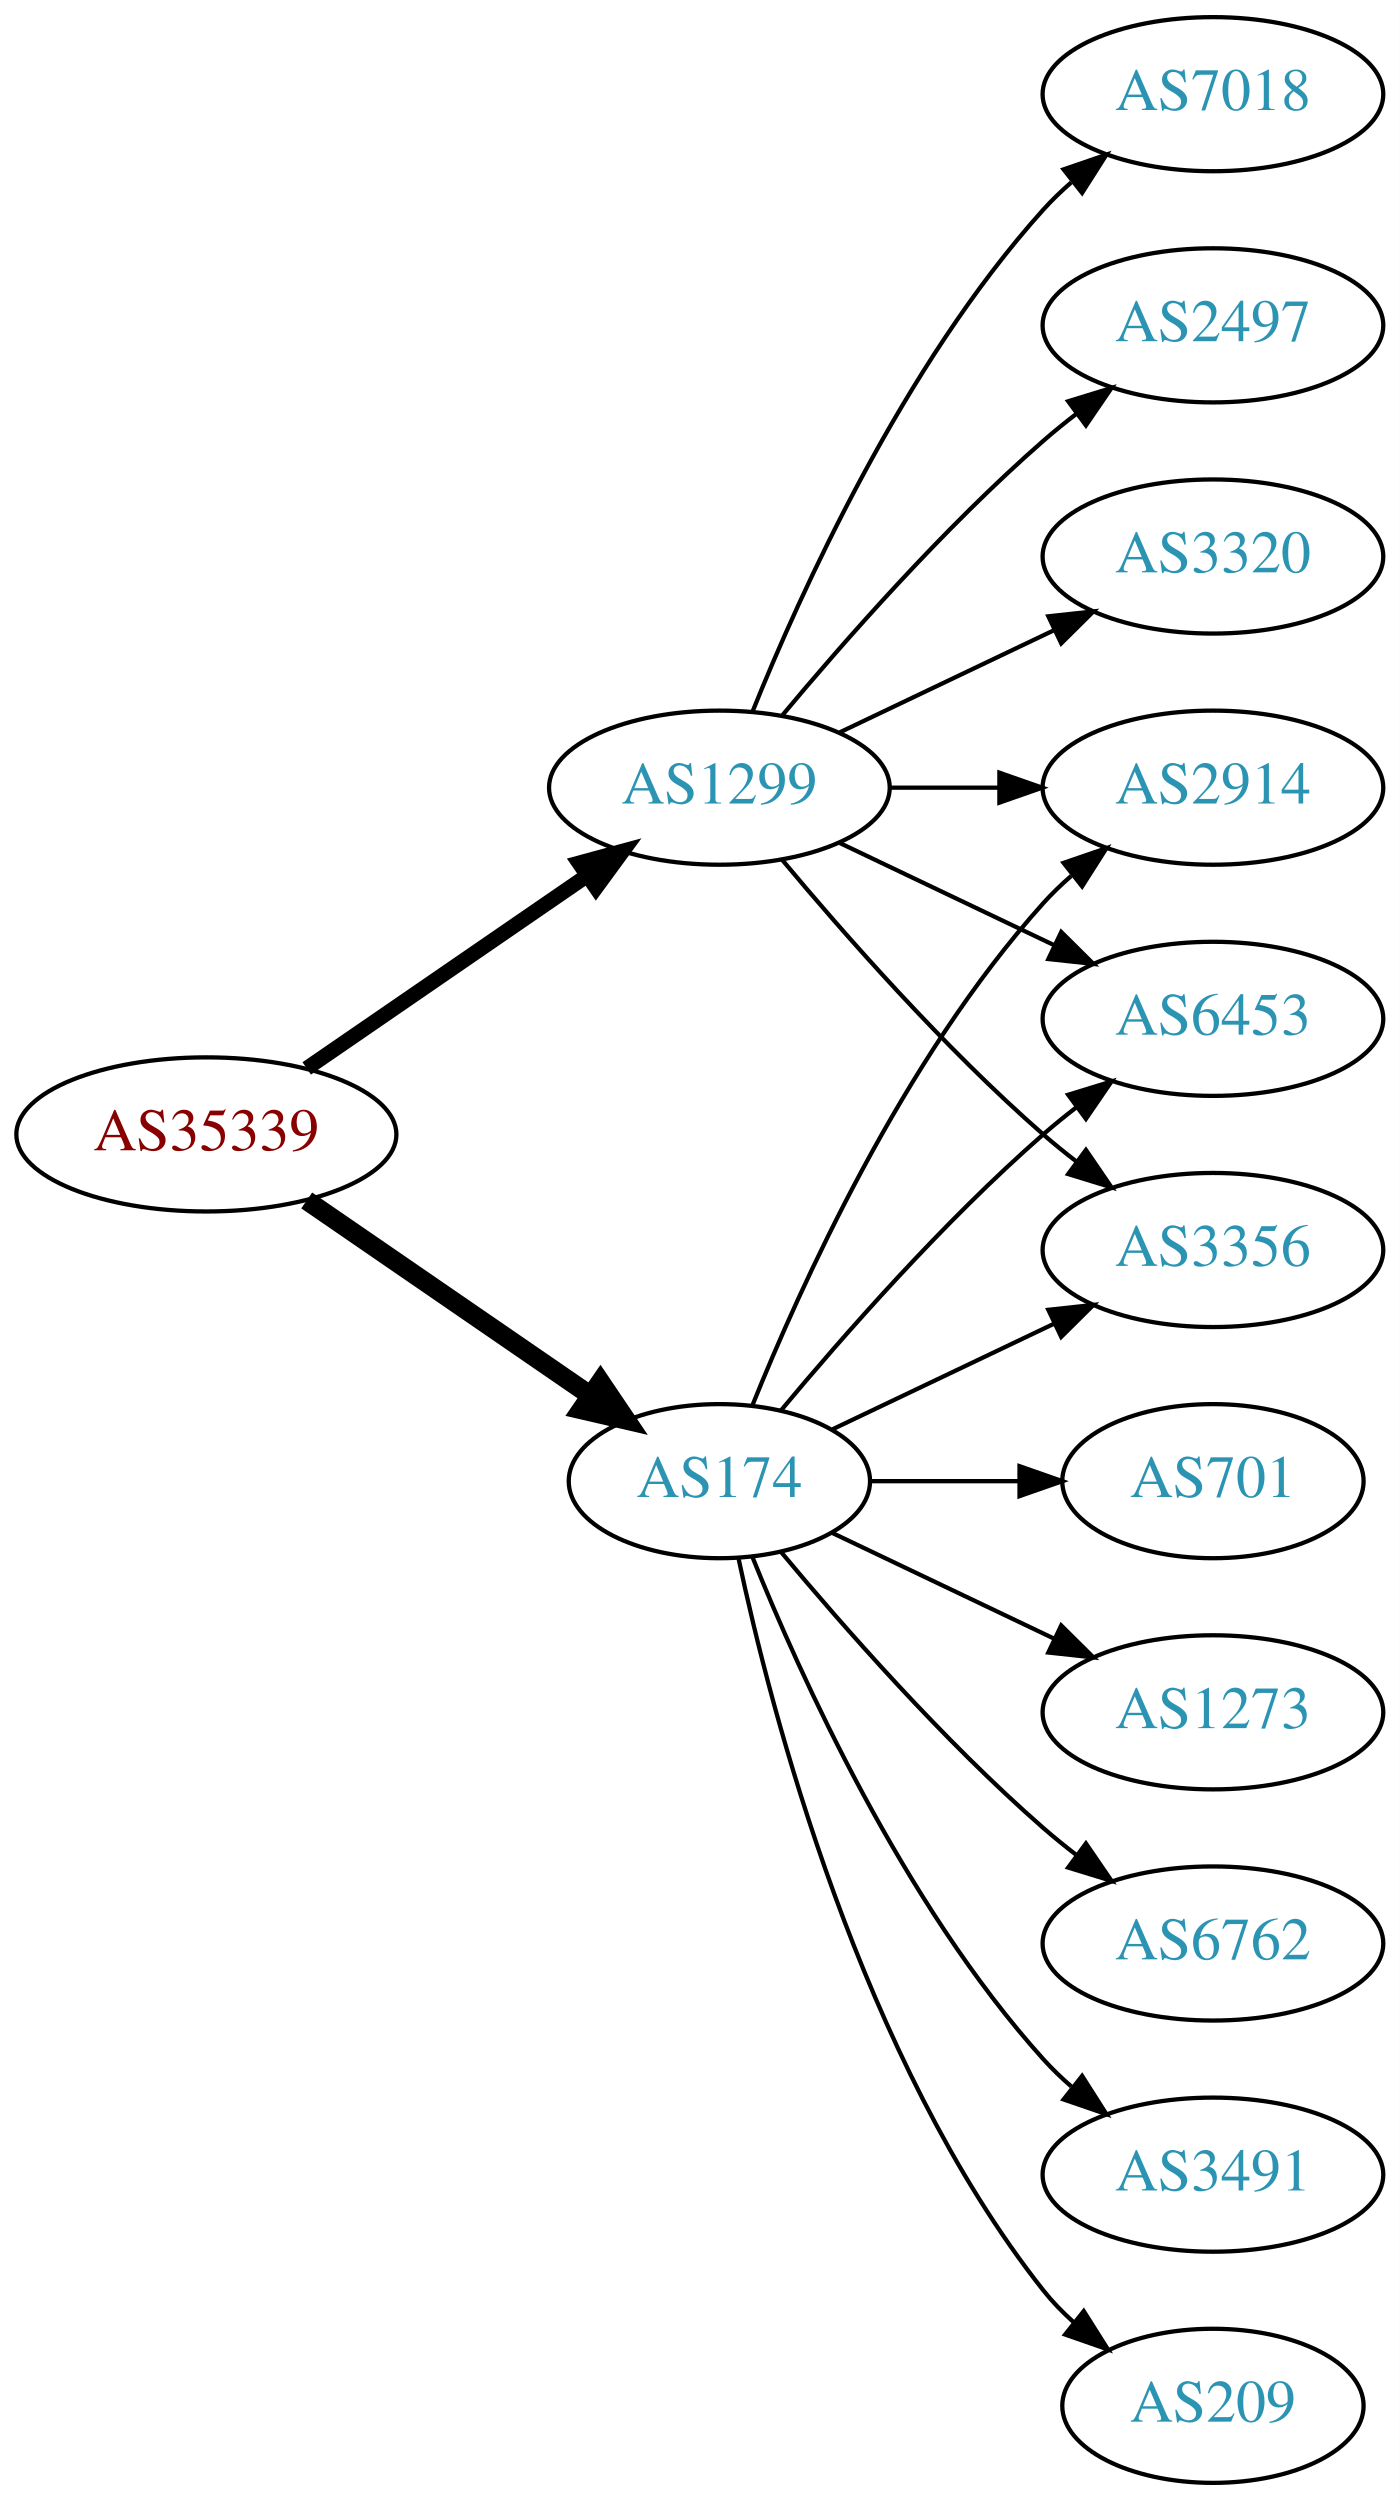
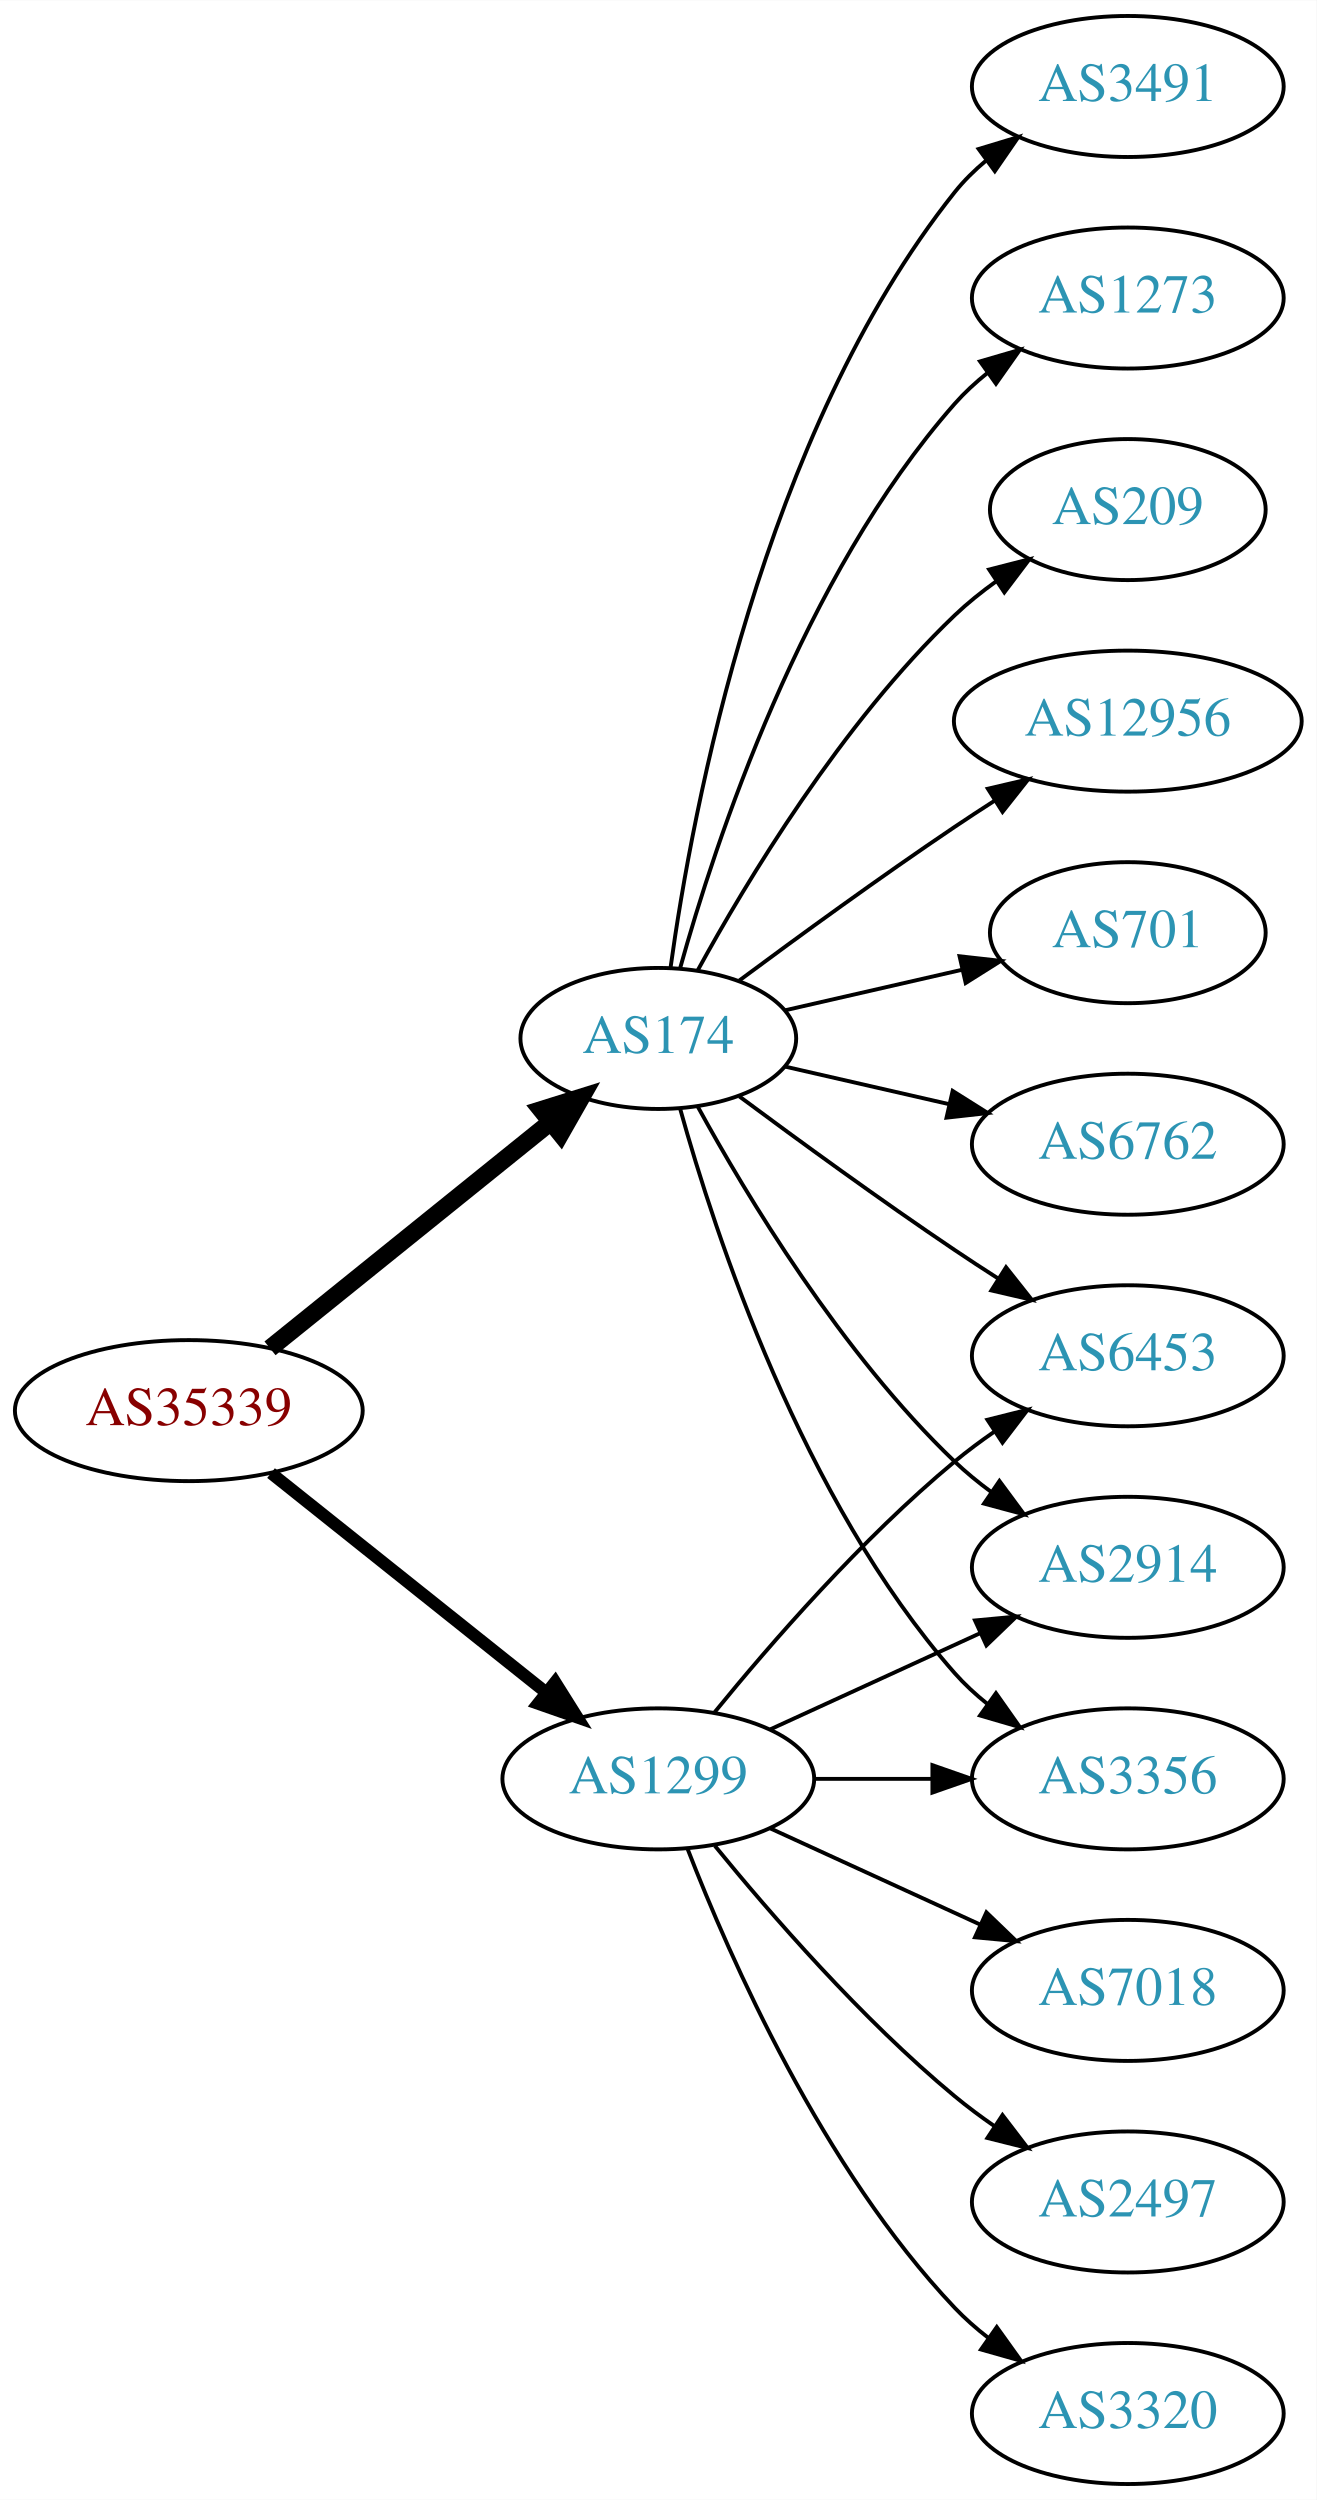
- <svg xmlns="http://www.w3.org/2000/svg" xmlns:xlink="http://www.w3.org/1999/xlink" width="327pt" height="584pt" viewBox="0.00 0.00 326.98 584.00">
-   <g id="graph0" class="graph" transform="scale(1 1) rotate(0) translate(4 580)">
-     <polygon fill="white" stroke="none" points="-4,4 -4,-580 322.978,-580 322.978,4 -4,4" />
+ <svg xmlns="http://www.w3.org/2000/svg" xmlns:xlink="http://www.w3.org/1999/xlink" width="336pt" height="638pt" viewBox="0.00 0.00 336.08 638.00">
+   <g id="graph0" class="graph" transform="scale(1 1) rotate(0) translate(4 634)">
+     <polygon fill="white" stroke="none" points="-4,4 -4,-634 332.077,-634 332.077,4 -4,4" />
    <g id="node1" class="node">
      <g id="a_node1">
        <a xlink:href="/asn/35339" xlink:title="AS35339 ~ AtNOC Clemens Zauner e.U. [AT]">
-           <ellipse fill="#ffffff" stroke="black" cx="44.196" cy="-315" rx="44.393" ry="18" />
-           <text text-anchor="middle" x="44.196" y="-311.3" font-family="Times,serif" font-size="14.00" fill="#880000">AS35339</text>
+           <ellipse fill="#ffffff" stroke="black" cx="44.196" cy="-274" rx="44.393" ry="18" />
+           <text text-anchor="middle" x="44.196" y="-270.3" font-family="Times,serif" font-size="14.00" fill="#880000">AS35339</text>
        </a>
      </g>
    </g>
    <g id="node2" class="node">
      <g id="a_node2">
        <a xlink:href="/asn/174" xlink:title="AS174 ~ Cogent Communications [US]">
-           <ellipse fill="#ffffff" stroke="black" cx="164.039" cy="-234" rx="35.194" ry="18" />
-           <text text-anchor="middle" x="164.039" y="-230.3" font-family="Times,serif" font-size="14.00" fill="#2c94b3">AS174</text>
+           <ellipse fill="#ffffff" stroke="black" cx="164.039" cy="-369" rx="35.194" ry="18" />
+           <text text-anchor="middle" x="164.039" y="-365.3" font-family="Times,serif" font-size="14.00" fill="#2c94b3">AS174</text>
        </a>
      </g>
    </g>
    <g id="edge1" class="edge">
-       <path fill="none" stroke="black" stroke-width="4.5" d="M67.639,-299.574C86.454,-286.641 113.45,-268.085 133.927,-254.01" />
-       <polygon fill="black" stroke="black" stroke-width="4.5" points="136.249,-257.192 142.26,-248.282 131.789,-250.702 136.249,-257.192" />
+       <path fill="none" stroke="black" stroke-width="4.5" d="M64.92,-289.901C84.558,-305.732 114.826,-330.133 136.55,-347.646" />
+       <polygon fill="black" stroke="black" stroke-width="4.5" points="134.161,-350.778 144.418,-353.989 139.104,-344.647 134.161,-350.778" />
    </g>
    <g id="node3" class="node">
      <g id="a_node3">
        <a xlink:href="/asn/1299" xlink:title="AS1299 ~ Telia Carrier [EU]">
-           <ellipse fill="#ffffff" stroke="black" cx="164.039" cy="-396" rx="39.794" ry="18" />
-           <text text-anchor="middle" x="164.039" y="-392.3" font-family="Times,serif" font-size="14.00" fill="#2c94b3">AS1299</text>
+           <ellipse fill="#ffffff" stroke="black" cx="164.039" cy="-180" rx="39.794" ry="18" />
+           <text text-anchor="middle" x="164.039" y="-176.3" font-family="Times,serif" font-size="14.00" fill="#2c94b3">AS1299</text>
        </a>
      </g>
    </g>
    <g id="edge2" class="edge">
-       <path fill="none" stroke="black" stroke-width="3.5" d="M67.639,-330.426C86.22,-343.198 112.781,-361.455 133.161,-375.463" />
-       <polygon fill="black" stroke="black" stroke-width="3.5" points="131.251,-378.398 141.475,-381.178 135.216,-372.629 131.251,-378.398" />
+       <path fill="none" stroke="black" stroke-width="3.15" d="M65.186,-258.054C84.518,-242.634 113.969,-219.141 135.512,-201.957" />
+       <polygon fill="black" stroke="black" stroke-width="3.15" points="137.708,-204.682 143.343,-195.71 133.343,-199.21 137.708,-204.682" />
    </g>
    <g id="node4" class="node">
      <g id="a_node4">
-         <a xlink:href="/asn/2914" xlink:title="AS2914 ~ NTT America, Inc. [US]">
-           <ellipse fill="#ffffff" stroke="black" cx="279.332" cy="-396" rx="39.794" ry="18" />
-           <text text-anchor="middle" x="279.332" y="-392.3" font-family="Times,serif" font-size="14.00" fill="#2c94b3">AS2914</text>
+         <a xlink:href="/asn/3491" xlink:title="AS3491 ~ PCCW Global, Inc. [US]">
+           <ellipse fill="#ffffff" stroke="black" cx="283.881" cy="-612" rx="39.794" ry="18" />
+           <text text-anchor="middle" x="283.881" y="-608.3" font-family="Times,serif" font-size="14.00" fill="#2c94b3">AS3491</text>
        </a>
      </g>
    </g>
    <g id="edge3" class="edge">
-       <path fill="none" stroke="black" d="M171.786,-251.787C182.837,-279.243 206.891,-332.578 239.685,-369 241.688,-371.224 243.906,-373.363 246.239,-375.397" />
-       <polygon fill="black" stroke="black" points="244.437,-378.433 254.458,-381.873 248.769,-372.935 244.437,-378.433" />
+       <path fill="none" stroke="black" d="M167.178,-387.17C172.678,-426.974 190.504,-523.233 239.685,-585 242.026,-587.94 244.781,-590.649 247.747,-593.121" />
+       <polygon fill="black" stroke="black" points="245.812,-596.042 255.953,-599.11 249.939,-590.388 245.812,-596.042" />
    </g>
    <g id="node5" class="node">
      <g id="a_node5">
-         <a xlink:href="/asn/3491" xlink:title="AS3491 ~ PCCW Global, Inc. [US]">
-           <ellipse fill="#ffffff" stroke="black" cx="279.332" cy="-72" rx="39.794" ry="18" />
-           <text text-anchor="middle" x="279.332" y="-68.3" font-family="Times,serif" font-size="14.00" fill="#2c94b3">AS3491</text>
+         <a xlink:href="/asn/1273" xlink:title="AS1273 ~ Vodafone Group PLC [EU]">
+           <ellipse fill="#ffffff" stroke="black" cx="283.881" cy="-558" rx="39.794" ry="18" />
+           <text text-anchor="middle" x="283.881" y="-554.3" font-family="Times,serif" font-size="14.00" fill="#2c94b3">AS1273</text>
        </a>
      </g>
    </g>
    <g id="edge4" class="edge">
-       <path fill="none" stroke="black" d="M171.786,-216.213C182.837,-188.757 206.891,-135.422 239.685,-99 241.688,-96.776 243.906,-94.637 246.239,-92.603" />
-       <polygon fill="black" stroke="black" points="248.769,-95.065 254.458,-86.127 244.437,-89.567 248.769,-95.065" />
+       <path fill="none" stroke="black" d="M169.612,-386.946C178.517,-418.995 200.801,-486.842 239.685,-531 242.169,-533.821 245.019,-536.449 248.044,-538.871" />
+       <polygon fill="black" stroke="black" points="246.162,-541.828 256.334,-544.791 250.23,-536.131 246.162,-541.828" />
    </g>
    <g id="node6" class="node">
      <g id="a_node6">
-         <a xlink:href="/asn/6453" xlink:title="AS6453 ~ TATA COMMUNICATIONS (AMERICA) INC [US]">
-           <ellipse fill="#ffffff" stroke="black" cx="279.332" cy="-342" rx="39.794" ry="18" />
-           <text text-anchor="middle" x="279.332" y="-338.3" font-family="Times,serif" font-size="14.00" fill="#2c94b3">AS6453</text>
+         <a xlink:href="/asn/209" xlink:title="AS209 ~ CenturyLink Communications, LLC [US]">
+           <ellipse fill="#ffffff" stroke="black" cx="283.881" cy="-504" rx="35.194" ry="18" />
+           <text text-anchor="middle" x="283.881" y="-500.3" font-family="Times,serif" font-size="14.00" fill="#2c94b3">AS209</text>
        </a>
      </g>
    </g>
    <g id="edge5" class="edge">
-       <path fill="none" stroke="black" d="M178.404,-250.499C192.659,-267.596 216.354,-294.619 239.685,-315 242.151,-317.154 244.789,-319.294 247.487,-321.372" />
-       <polygon fill="black" stroke="black" points="245.512,-324.264 255.641,-327.37 249.66,-318.625 245.512,-324.264" />
+       <path fill="none" stroke="black" d="M174.065,-386.321C186.548,-409.1 210.837,-449.453 239.685,-477 242.939,-480.107 246.606,-483.046 250.393,-485.76" />
+       <polygon fill="black" stroke="black" points="248.495,-488.701 258.761,-491.322 252.37,-482.872 248.495,-488.701" />
    </g>
    <g id="node7" class="node">
      <g id="a_node7">
-         <a xlink:href="/asn/3356" xlink:title="AS3356 ~ Level 3 Parent, LLC [US]">
-           <ellipse fill="#ffffff" stroke="black" cx="279.332" cy="-288" rx="39.794" ry="18" />
-           <text text-anchor="middle" x="279.332" y="-284.3" font-family="Times,serif" font-size="14.00" fill="#2c94b3">AS3356</text>
+         <a xlink:href="/asn/12956" xlink:title="AS12956 ~ TELXIUS [ES]">
+           <ellipse fill="#ffffff" stroke="black" cx="283.881" cy="-450" rx="44.393" ry="18" />
+           <text text-anchor="middle" x="283.881" y="-446.3" font-family="Times,serif" font-size="14.00" fill="#2c94b3">AS12956</text>
        </a>
      </g>
    </g>
    <g id="edge6" class="edge">
-       <path fill="none" stroke="black" d="M190.464,-246.119C205.766,-253.413 225.49,-262.814 242.372,-270.86" />
-       <polygon fill="black" stroke="black" points="240.879,-274.026 251.412,-275.169 243.891,-267.707 240.879,-274.026" />
+       <path fill="none" stroke="black" d="M184.74,-383.81C199.642,-394.875 220.71,-410.228 239.685,-423 242.975,-425.215 246.438,-427.482 249.912,-429.715" />
+       <polygon fill="black" stroke="black" points="248.16,-432.748 258.479,-435.148 251.909,-426.837 248.16,-432.748" />
    </g>
    <g id="node8" class="node">
      <g id="a_node8">
-         <a xlink:href="/asn/209" xlink:title="AS209 ~ CenturyLink Communications, LLC [US]">
-           <ellipse fill="#ffffff" stroke="black" cx="279.332" cy="-18" rx="35.194" ry="18" />
-           <text text-anchor="middle" x="279.332" y="-14.3" font-family="Times,serif" font-size="14.00" fill="#2c94b3">AS209</text>
+         <a xlink:href="/asn/6453" xlink:title="AS6453 ~ TATA COMMUNICATIONS (AMERICA) INC [US]">
+           <ellipse fill="#ffffff" stroke="black" cx="283.881" cy="-288" rx="39.794" ry="18" />
+           <text text-anchor="middle" x="283.881" y="-284.3" font-family="Times,serif" font-size="14.00" fill="#2c94b3">AS6453</text>
        </a>
      </g>
    </g>
    <g id="edge7" class="edge">
-       <path fill="none" stroke="black" d="M168.47,-216.116C176.052,-180.387 197.042,-98.983 239.685,-45 241.765,-42.367 244.17,-39.884 246.743,-37.572" />
-       <polygon fill="black" stroke="black" points="249.154,-40.127 254.806,-31.165 244.799,-34.646 249.154,-40.127" />
+       <path fill="none" stroke="black" d="M184.74,-354.19C199.642,-343.125 220.71,-327.772 239.685,-315 243.234,-312.611 246.984,-310.161 250.733,-307.758" />
+       <polygon fill="black" stroke="black" points="252.801,-310.591 259.381,-302.288 249.059,-304.675 252.801,-310.591" />
    </g>
    <g id="node9" class="node">
      <g id="a_node9">
-         <a xlink:href="/asn/701" xlink:title="AS701 ~ UUNET [US]">
-           <ellipse fill="#ffffff" stroke="black" cx="279.332" cy="-234" rx="35.194" ry="18" />
-           <text text-anchor="middle" x="279.332" y="-230.3" font-family="Times,serif" font-size="14.00" fill="#2c94b3">AS701</text>
+         <a xlink:href="/asn/2914" xlink:title="AS2914 ~ NTT America, Inc. [US]">
+           <ellipse fill="#ffffff" stroke="black" cx="283.881" cy="-234" rx="39.794" ry="18" />
+           <text text-anchor="middle" x="283.881" y="-230.3" font-family="Times,serif" font-size="14.00" fill="#2c94b3">AS2914</text>
        </a>
      </g>
    </g>
    <g id="edge8" class="edge">
-       <path fill="none" stroke="black" d="M199.338,-234C210.208,-234 222.385,-234 233.863,-234" />
-       <polygon fill="black" stroke="black" points="234.149,-237.5 244.149,-234 234.149,-230.5 234.149,-237.5" />
+       <path fill="none" stroke="black" d="M174.065,-351.679C186.548,-328.9 210.837,-288.547 239.685,-261 242.553,-258.261 245.742,-255.653 249.051,-253.215" />
+       <polygon fill="black" stroke="black" points="251.114,-256.044 257.411,-247.523 247.175,-250.258 251.114,-256.044" />
    </g>
    <g id="node10" class="node">
      <g id="a_node10">
-         <a xlink:href="/asn/1273" xlink:title="AS1273 ~ Vodafone Group PLC [EU]">
-           <ellipse fill="#ffffff" stroke="black" cx="279.332" cy="-180" rx="39.794" ry="18" />
-           <text text-anchor="middle" x="279.332" y="-176.3" font-family="Times,serif" font-size="14.00" fill="#2c94b3">AS1273</text>
+         <a xlink:href="/asn/701" xlink:title="AS701 ~ UUNET [US]">
+           <ellipse fill="#ffffff" stroke="black" cx="283.881" cy="-396" rx="35.194" ry="18" />
+           <text text-anchor="middle" x="283.881" y="-392.3" font-family="Times,serif" font-size="14.00" fill="#2c94b3">AS701</text>
        </a>
      </g>
    </g>
    <g id="edge9" class="edge">
-       <path fill="none" stroke="black" d="M190.464,-221.881C205.766,-214.587 225.49,-205.186 242.372,-197.14" />
-       <polygon fill="black" stroke="black" points="243.891,-200.293 251.412,-192.831 240.879,-193.974 243.891,-200.293" />
+       <path fill="none" stroke="black" d="M196.309,-376.165C210.159,-379.338 226.646,-383.115 241.497,-386.518" />
+       <polygon fill="black" stroke="black" points="240.936,-389.98 251.465,-388.802 242.499,-383.157 240.936,-389.98" />
    </g>
    <g id="node11" class="node">
      <g id="a_node11">
-         <a xlink:href="/asn/6762" xlink:title="AS6762 ~ TELECOM ITALIA SPARKLE S.p.A. [IT]">
-           <ellipse fill="#ffffff" stroke="black" cx="279.332" cy="-126" rx="39.794" ry="18" />
-           <text text-anchor="middle" x="279.332" y="-122.3" font-family="Times,serif" font-size="14.00" fill="#2c94b3">AS6762</text>
+         <a xlink:href="/asn/3356" xlink:title="AS3356 ~ Level 3 Parent, LLC [US]">
+           <ellipse fill="#ffffff" stroke="black" cx="283.881" cy="-180" rx="39.794" ry="18" />
+           <text text-anchor="middle" x="283.881" y="-176.3" font-family="Times,serif" font-size="14.00" fill="#2c94b3">AS3356</text>
        </a>
      </g>
    </g>
    <g id="edge10" class="edge">
-       <path fill="none" stroke="black" d="M178.404,-217.501C192.659,-200.404 216.354,-173.381 239.685,-153 242.151,-150.846 244.789,-148.706 247.487,-146.628" />
-       <polygon fill="black" stroke="black" points="249.66,-149.375 255.641,-140.63 245.512,-143.736 249.66,-149.375" />
-     </g>
-     <g id="edge13" class="edge">
-       <path fill="none" stroke="black" d="M203.711,-396C211.914,-396 220.678,-396 229.21,-396" />
-       <polygon fill="black" stroke="black" points="229.449,-399.5 239.449,-396 229.449,-392.5 229.449,-399.5" />
-     </g>
-     <g id="edge16" class="edge">
-       <path fill="none" stroke="black" d="M192.175,-383.066C207.169,-375.919 225.99,-366.948 242.213,-359.215" />
-       <polygon fill="black" stroke="black" points="243.895,-362.291 251.417,-354.829 240.884,-355.972 243.895,-362.291" />
-     </g>
-     <g id="edge15" class="edge">
-       <path fill="none" stroke="black" d="M178.669,-379.183C192.951,-362.071 216.498,-335.255 239.685,-315 242.151,-312.846 244.789,-310.706 247.487,-308.628" />
-       <polygon fill="black" stroke="black" points="249.66,-311.375 255.641,-302.63 245.512,-305.736 249.66,-311.375" />
+       <path fill="none" stroke="black" d="M169.612,-351.054C178.517,-319.005 200.801,-251.158 239.685,-207 242.169,-204.179 245.019,-201.551 248.044,-199.129" />
+       <polygon fill="black" stroke="black" points="250.23,-201.869 256.334,-193.209 246.162,-196.172 250.23,-201.869" />
    </g>
    <g id="node12" class="node">
      <g id="a_node12">
-         <a xlink:href="/asn/7018" xlink:title="AS7018 ~ AT&amp;T Services, Inc. [US]">
-           <ellipse fill="#ffffff" stroke="black" cx="279.332" cy="-558" rx="39.794" ry="18" />
-           <text text-anchor="middle" x="279.332" y="-554.3" font-family="Times,serif" font-size="14.00" fill="#2c94b3">AS7018</text>
+         <a xlink:href="/asn/6762" xlink:title="AS6762 ~ TELECOM ITALIA SPARKLE S.p.A. [IT]">
+           <ellipse fill="#ffffff" stroke="black" cx="283.881" cy="-342" rx="39.794" ry="18" />
+           <text text-anchor="middle" x="283.881" y="-338.3" font-family="Times,serif" font-size="14.00" fill="#2c94b3">AS6762</text>
        </a>
      </g>
    </g>
    <g id="edge11" class="edge">
-       <path fill="none" stroke="black" d="M171.786,-413.787C182.837,-441.243 206.891,-494.578 239.685,-531 241.688,-533.224 243.906,-535.363 246.239,-537.397" />
-       <polygon fill="black" stroke="black" points="244.437,-540.433 254.458,-543.873 248.769,-534.935 244.437,-540.433" />
+       <path fill="none" stroke="black" d="M196.309,-361.835C209.148,-358.894 224.253,-355.433 238.22,-352.233" />
+       <polygon fill="black" stroke="black" points="239.175,-355.605 248.141,-349.96 237.612,-348.781 239.175,-355.605" />
+     </g>
+     <g id="edge17" class="edge">
+       <path fill="none" stroke="black" d="M178.458,-197.065C192.572,-214.375 215.987,-241.345 239.685,-261 242.901,-263.668 246.402,-266.27 249.972,-268.741" />
+       <polygon fill="black" stroke="black" points="248.05,-271.666 258.329,-274.236 251.896,-265.817 248.05,-271.666" />
+     </g>
+     <g id="edge13" class="edge">
+       <path fill="none" stroke="black" d="M192.667,-192.661C208.624,-199.973 228.895,-209.261 246.178,-217.181" />
+       <polygon fill="black" stroke="black" points="244.876,-220.435 255.425,-221.419 247.793,-214.071 244.876,-220.435" />
+     </g>
+     <g id="edge12" class="edge">
+       <path fill="none" stroke="black" d="M203.951,-180C213.505,-180 223.854,-180 233.817,-180" />
+       <polygon fill="black" stroke="black" points="234.009,-183.5 244.009,-180 234.009,-176.5 234.009,-183.5" />
    </g>
    <g id="node13" class="node">
      <g id="a_node13">
-         <a xlink:href="/asn/2497" xlink:title="AS2497 ~ Internet Initiative Japan Inc. [JP]">
-           <ellipse fill="#ffffff" stroke="black" cx="279.332" cy="-504" rx="39.794" ry="18" />
-           <text text-anchor="middle" x="279.332" y="-500.3" font-family="Times,serif" font-size="14.00" fill="#2c94b3">AS2497</text>
-         </a>
-       </g>
-     </g>
-     <g id="edge12" class="edge">
-       <path fill="none" stroke="black" d="M178.669,-412.817C192.951,-429.929 216.498,-456.745 239.685,-477 242.151,-479.154 244.789,-481.294 247.487,-483.372" />
-       <polygon fill="black" stroke="black" points="245.512,-486.264 255.641,-489.37 249.66,-480.625 245.512,-486.264" />
-     </g>
-     <g id="node14" class="node">
-       <g id="a_node14">
-         <a xlink:href="/asn/3320" xlink:title="AS3320 ~ DTAG [DE]">
-           <ellipse fill="#ffffff" stroke="black" cx="279.332" cy="-450" rx="39.794" ry="18" />
-           <text text-anchor="middle" x="279.332" y="-446.3" font-family="Times,serif" font-size="14.00" fill="#2c94b3">AS3320</text>
+         <a xlink:href="/asn/7018" xlink:title="AS7018 ~ AT&amp;T Services, Inc. [US]">
+           <ellipse fill="#ffffff" stroke="black" cx="283.881" cy="-126" rx="39.794" ry="18" />
+           <text text-anchor="middle" x="283.881" y="-122.3" font-family="Times,serif" font-size="14.00" fill="#2c94b3">AS7018</text>
        </a>
      </g>
    </g>
    <g id="edge14" class="edge">
-       <path fill="none" stroke="black" d="M192.175,-408.934C207.169,-416.081 225.99,-425.052 242.213,-432.785" />
-       <polygon fill="black" stroke="black" points="240.884,-436.028 251.417,-437.171 243.895,-429.709 240.884,-436.028" />
+       <path fill="none" stroke="black" d="M192.667,-167.339C208.624,-160.027 228.895,-150.739 246.178,-142.819" />
+       <polygon fill="black" stroke="black" points="247.793,-145.929 255.425,-138.581 244.876,-139.565 247.793,-145.929" />
+     </g>
+     <g id="node14" class="node">
+       <g id="a_node14">
+         <a xlink:href="/asn/2497" xlink:title="AS2497 ~ Internet Initiative Japan Inc. [JP]">
+           <ellipse fill="#ffffff" stroke="black" cx="283.881" cy="-72" rx="39.794" ry="18" />
+           <text text-anchor="middle" x="283.881" y="-68.3" font-family="Times,serif" font-size="14.00" fill="#2c94b3">AS2497</text>
+         </a>
+       </g>
+     </g>
+     <g id="edge15" class="edge">
+       <path fill="none" stroke="black" d="M178.458,-162.935C192.572,-145.625 215.987,-118.655 239.685,-99 242.901,-96.332 246.402,-93.73 249.972,-91.259" />
+       <polygon fill="black" stroke="black" points="251.896,-94.183 258.329,-85.764 248.05,-88.334 251.896,-94.183" />
+     </g>
+     <g id="node15" class="node">
+       <g id="a_node15">
+         <a xlink:href="/asn/3320" xlink:title="AS3320 ~ DTAG [DE]">
+           <ellipse fill="#ffffff" stroke="black" cx="283.881" cy="-18" rx="39.794" ry="18" />
+           <text text-anchor="middle" x="283.881" y="-14.3" font-family="Times,serif" font-size="14.00" fill="#2c94b3">AS3320</text>
+         </a>
+       </g>
+     </g>
+     <g id="edge16" class="edge">
+       <path fill="none" stroke="black" d="M171.562,-162.006C182.312,-134.272 205.969,-80.571 239.685,-45 242.271,-42.272 245.188,-39.706 248.257,-37.323" />
+       <polygon fill="black" stroke="black" points="250.435,-40.069 256.605,-31.457 246.411,-34.342 250.435,-40.069" />
    </g>
  </g>
</svg>
